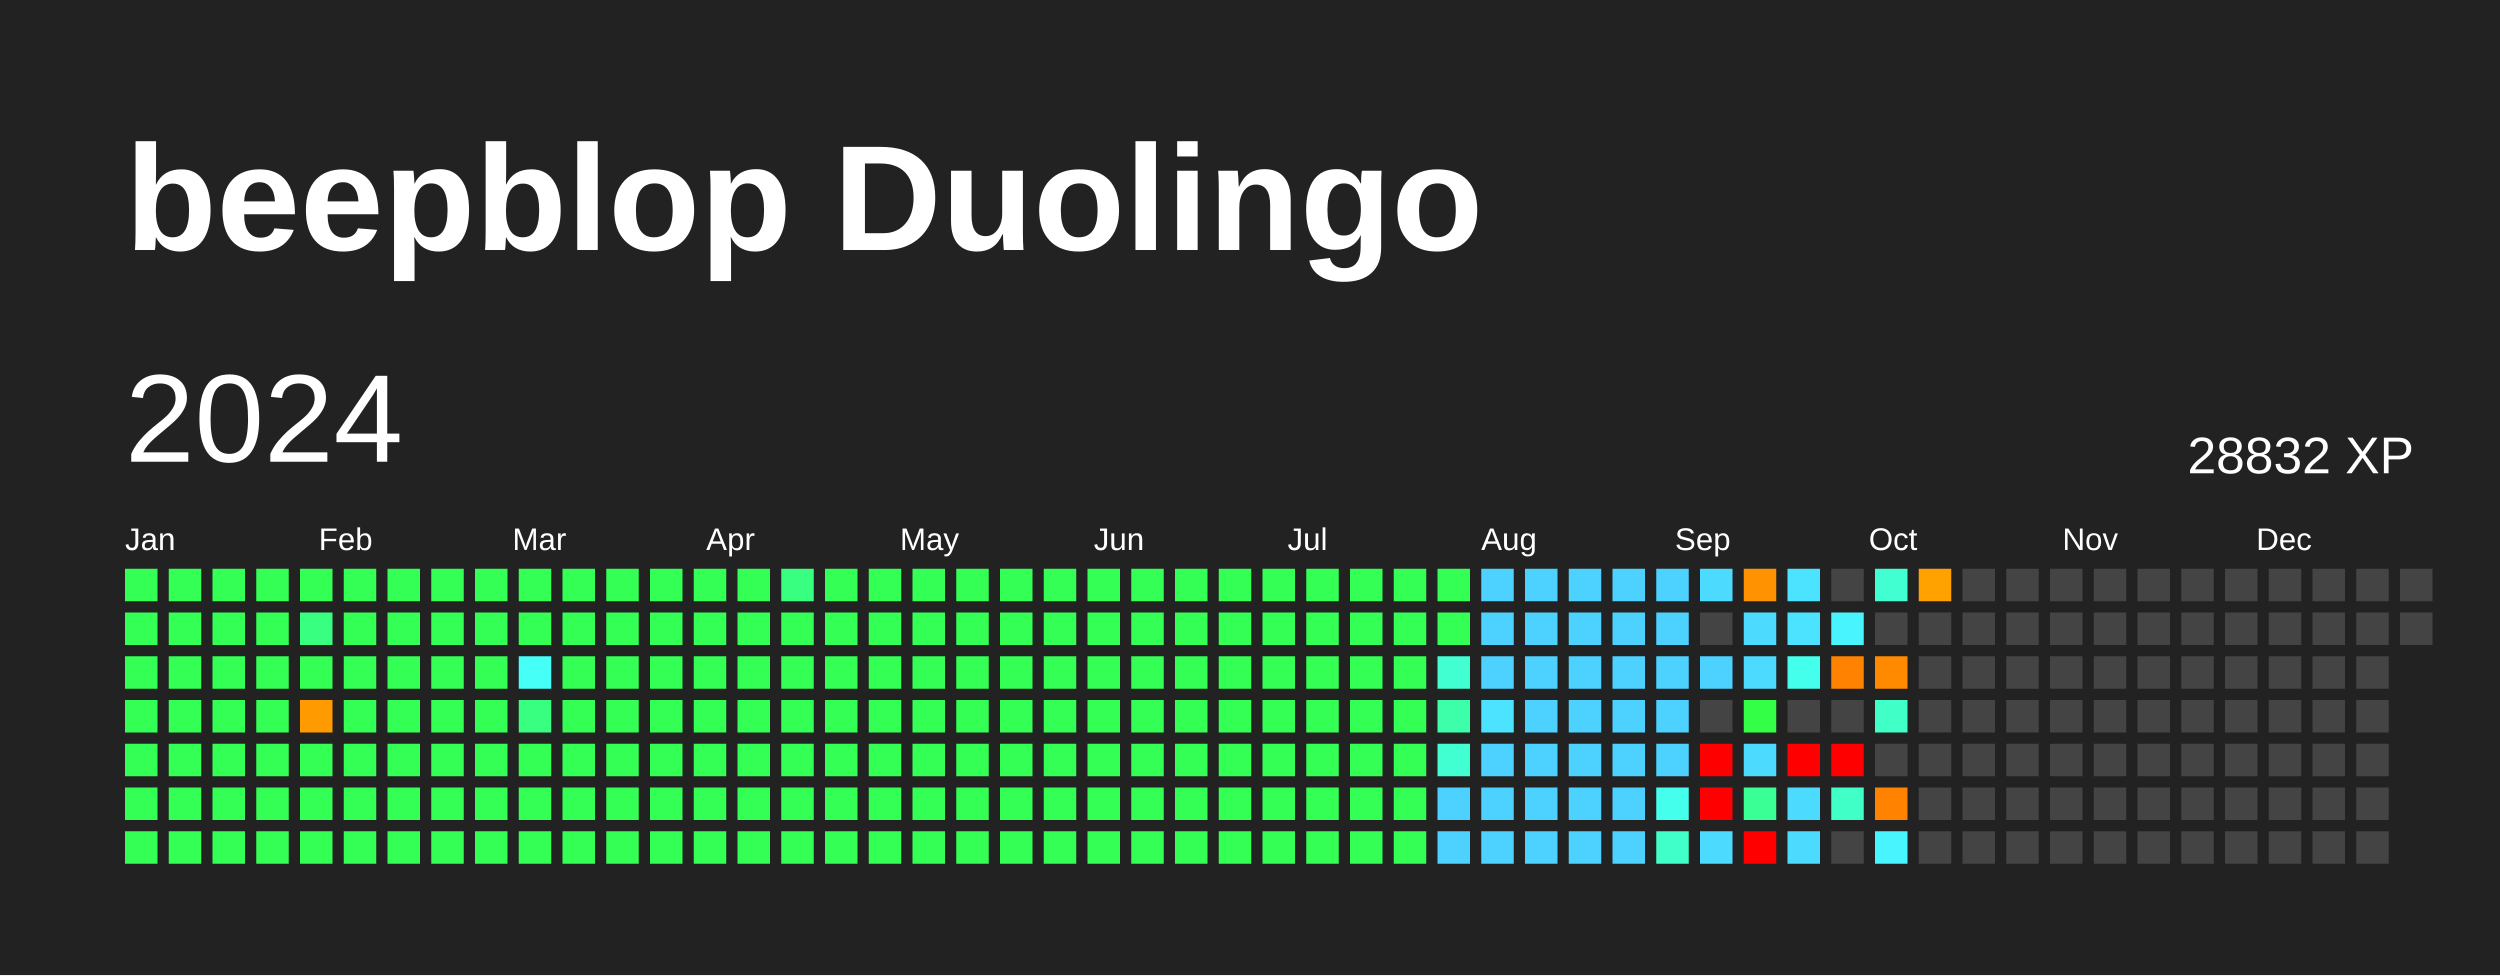
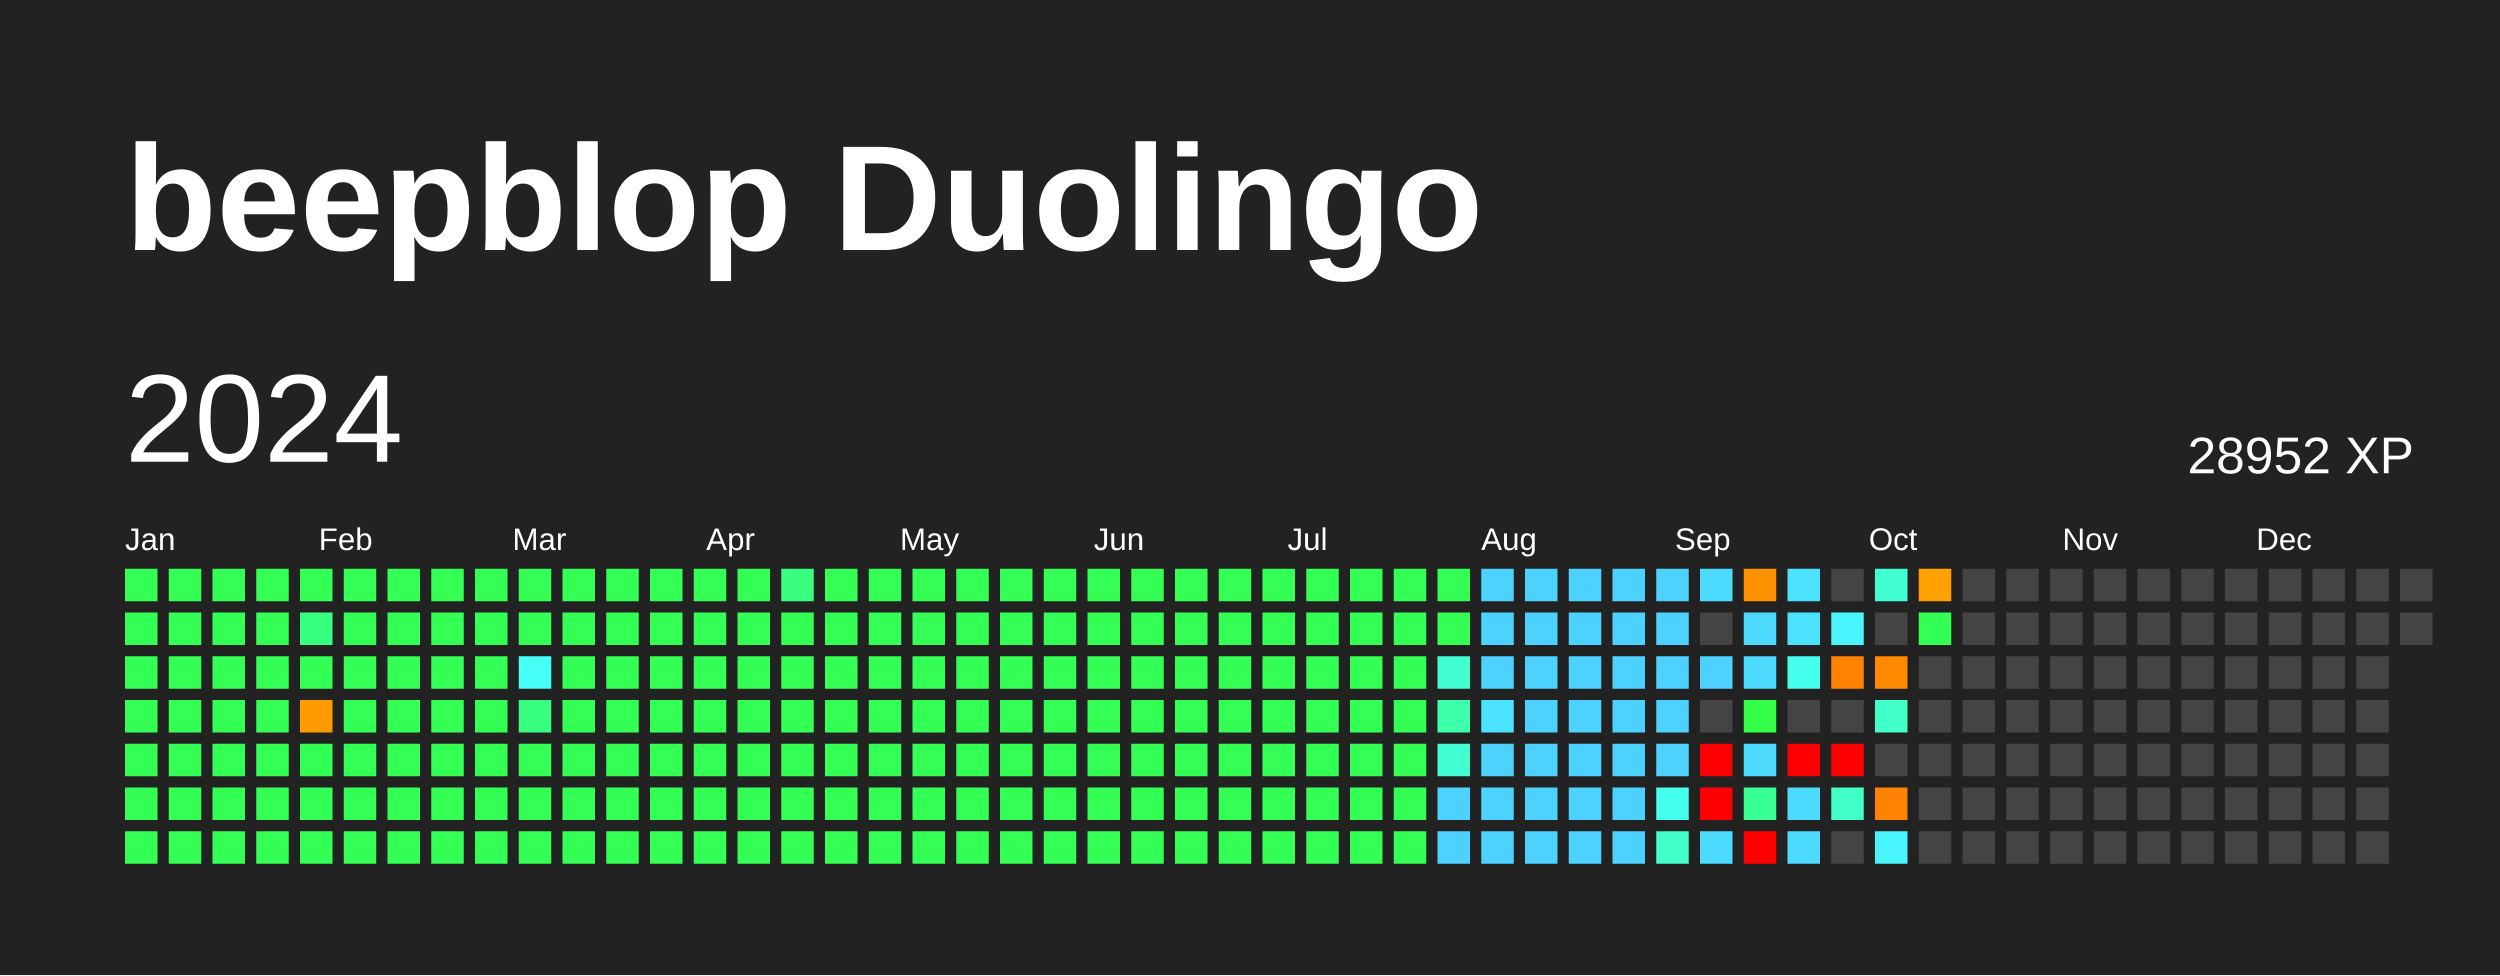
<svg xmlns="http://www.w3.org/2000/svg" baseProfile="full" height="78mm" version="1.1" viewBox="0,0,200,78" width="200mm">
  <defs />
  <rect fill="#222222" height="78" width="200" x="0" y="0" />
  <text fill="#FFFFFF" style="font-size:12px; font-family:Arial; font-weight:bold;" x="10" y="20">beepblop Duolingo</text>
  <text dominant-baseline="hanging" fill="#FFFFFF" style="font-size:10.0px; font-family:Arial;" x="10" y="30">2024</text>
-   <text dominant-baseline="hanging" fill="#FFFFFF" style="font-size:4.125px; font-family:Arial;" x="175" y="35">28832 XP</text>
+   <text dominant-baseline="hanging" fill="#FFFFFF" style="font-size:4.125px; font-family:Arial;" x="175" y="35">28952 XP</text>
  <text fill="#FFFFFF" style="font-size:2.5px; font-family:Arial" x="10.0" y="44">Jan</text>
  <text fill="#FFFFFF" style="font-size:2.5px; font-family:Arial" x="25.5" y="44">Feb</text>
  <text fill="#FFFFFF" style="font-size:2.5px; font-family:Arial" x="41.0" y="44">Mar</text>
  <text fill="#FFFFFF" style="font-size:2.5px; font-family:Arial" x="56.5" y="44">Apr</text>
  <text fill="#FFFFFF" style="font-size:2.5px; font-family:Arial" x="72.0" y="44">May</text>
  <text fill="#FFFFFF" style="font-size:2.5px; font-family:Arial" x="87.5" y="44">Jun</text>
  <text fill="#FFFFFF" style="font-size:2.5px; font-family:Arial" x="103.0" y="44">Jul</text>
  <text fill="#FFFFFF" style="font-size:2.5px; font-family:Arial" x="118.5" y="44">Aug</text>
  <text fill="#FFFFFF" style="font-size:2.5px; font-family:Arial" x="134.0" y="44">Sep</text>
  <text fill="#FFFFFF" style="font-size:2.5px; font-family:Arial" x="149.5" y="44">Oct</text>
  <text fill="#FFFFFF" style="font-size:2.5px; font-family:Arial" x="165.0" y="44">Nov</text>
  <text fill="#FFFFFF" style="font-size:2.5px; font-family:Arial" x="180.5" y="44">Dec</text>
  <rect fill="#33ff54" height="2.6" width="2.6" x="10.0" y="45.5" />
  <rect fill="#33ff54" height="2.6" width="2.6" x="10.0" y="49.0" />
  <rect fill="#33ff54" height="2.6" width="2.6" x="10.0" y="52.5" />
  <rect fill="#33ff54" height="2.6" width="2.6" x="10.0" y="56.0" />
  <rect fill="#33ff54" height="2.6" width="2.6" x="10.0" y="59.5" />
  <rect fill="#33ff54" height="2.6" width="2.6" x="10.0" y="63.0" />
  <rect fill="#33ff54" height="2.6" width="2.6" x="10.0" y="66.5" />
  <rect fill="#33ff54" height="2.6" width="2.6" x="13.5" y="45.5" />
  <rect fill="#33ff54" height="2.6" width="2.6" x="13.5" y="49.0" />
  <rect fill="#33ff54" height="2.6" width="2.6" x="13.5" y="52.5" />
  <rect fill="#33ff54" height="2.6" width="2.6" x="13.5" y="56.0" />
  <rect fill="#33ff54" height="2.6" width="2.6" x="13.5" y="59.5" />
  <rect fill="#33ff54" height="2.6" width="2.6" x="13.5" y="63.0" />
  <rect fill="#33ff54" height="2.6" width="2.6" x="13.5" y="66.5" />
  <rect fill="#33ff54" height="2.6" width="2.6" x="17.0" y="45.5" />
  <rect fill="#33ff54" height="2.6" width="2.6" x="17.0" y="49.0" />
  <rect fill="#33ff54" height="2.6" width="2.6" x="17.0" y="52.5" />
  <rect fill="#33ff54" height="2.6" width="2.6" x="17.0" y="56.0" />
  <rect fill="#33ff54" height="2.6" width="2.6" x="17.0" y="59.5" />
  <rect fill="#33ff54" height="2.6" width="2.6" x="17.0" y="63.0" />
  <rect fill="#33ff54" height="2.6" width="2.6" x="17.0" y="66.5" />
  <rect fill="#33ff54" height="2.6" width="2.6" x="20.5" y="45.5" />
  <rect fill="#33ff54" height="2.6" width="2.6" x="20.5" y="49.0" />
  <rect fill="#33ff54" height="2.6" width="2.6" x="20.5" y="52.5" />
  <rect fill="#33ff54" height="2.6" width="2.6" x="20.5" y="56.0" />
  <rect fill="#33ff54" height="2.6" width="2.6" x="20.5" y="59.5" />
  <rect fill="#33ff54" height="2.6" width="2.6" x="20.5" y="63.0" />
  <rect fill="#33ff54" height="2.6" width="2.6" x="20.5" y="66.5" />
  <rect fill="#33ff54" height="2.6" width="2.6" x="24.0" y="45.5" />
  <rect fill="#38ff80" height="2.6" width="2.6" x="24.0" y="49.0" />
  <rect fill="#33ff54" height="2.6" width="2.6" x="24.0" y="52.5" />
  <rect fill="#ff9a00" height="2.6" width="2.6" x="24.0" y="56.0" />
  <rect fill="#33ff54" height="2.6" width="2.6" x="24.0" y="59.5" />
  <rect fill="#33ff54" height="2.6" width="2.6" x="24.0" y="63.0" />
  <rect fill="#33ff54" height="2.6" width="2.6" x="24.0" y="66.5" />
  <rect fill="#33ff54" height="2.6" width="2.6" x="27.5" y="45.5" />
  <rect fill="#33ff54" height="2.6" width="2.6" x="27.5" y="49.0" />
  <rect fill="#33ff54" height="2.6" width="2.6" x="27.5" y="52.5" />
  <rect fill="#33ff54" height="2.6" width="2.6" x="27.5" y="56.0" />
  <rect fill="#33ff54" height="2.6" width="2.6" x="27.5" y="59.5" />
  <rect fill="#33ff54" height="2.6" width="2.6" x="27.5" y="63.0" />
  <rect fill="#33ff54" height="2.6" width="2.6" x="27.5" y="66.5" />
  <rect fill="#33ff54" height="2.6" width="2.6" x="31.0" y="45.5" />
  <rect fill="#33ff54" height="2.6" width="2.6" x="31.0" y="49.0" />
  <rect fill="#33ff54" height="2.6" width="2.6" x="31.0" y="52.5" />
  <rect fill="#33ff54" height="2.6" width="2.6" x="31.0" y="56.0" />
  <rect fill="#33ff54" height="2.6" width="2.6" x="31.0" y="59.5" />
  <rect fill="#33ff54" height="2.6" width="2.6" x="31.0" y="63.0" />
  <rect fill="#33ff54" height="2.6" width="2.6" x="31.0" y="66.5" />
  <rect fill="#33ff54" height="2.6" width="2.6" x="34.5" y="45.5" />
  <rect fill="#33ff54" height="2.6" width="2.6" x="34.5" y="49.0" />
  <rect fill="#33ff54" height="2.6" width="2.6" x="34.5" y="52.5" />
  <rect fill="#33ff54" height="2.6" width="2.6" x="34.5" y="56.0" />
  <rect fill="#33ff54" height="2.6" width="2.6" x="34.5" y="59.5" />
  <rect fill="#33ff54" height="2.6" width="2.6" x="34.5" y="63.0" />
  <rect fill="#33ff54" height="2.6" width="2.6" x="34.5" y="66.5" />
  <rect fill="#33ff54" height="2.6" width="2.6" x="38.0" y="45.5" />
  <rect fill="#33ff54" height="2.6" width="2.6" x="38.0" y="49.0" />
  <rect fill="#33ff54" height="2.6" width="2.6" x="38.0" y="52.5" />
  <rect fill="#33ff54" height="2.6" width="2.6" x="38.0" y="56.0" />
  <rect fill="#33ff54" height="2.6" width="2.6" x="38.0" y="59.5" />
  <rect fill="#33ff54" height="2.6" width="2.6" x="38.0" y="63.0" />
  <rect fill="#33ff54" height="2.6" width="2.6" x="38.0" y="66.5" />
  <rect fill="#33ff54" height="2.6" width="2.6" x="41.5" y="45.5" />
  <rect fill="#33ff54" height="2.6" width="2.6" x="41.5" y="49.0" />
  <rect fill="#46fff7" height="2.6" width="2.6" x="41.5" y="52.5" />
  <rect fill="#38ff80" height="2.6" width="2.6" x="41.5" y="56.0" />
  <rect fill="#33ff54" height="2.6" width="2.6" x="41.5" y="59.5" />
  <rect fill="#33ff54" height="2.6" width="2.6" x="41.5" y="63.0" />
  <rect fill="#33ff54" height="2.6" width="2.6" x="41.5" y="66.5" />
  <rect fill="#33ff54" height="2.6" width="2.6" x="45.0" y="45.5" />
  <rect fill="#33ff54" height="2.6" width="2.6" x="45.0" y="49.0" />
  <rect fill="#33ff54" height="2.6" width="2.6" x="45.0" y="52.5" />
  <rect fill="#33ff54" height="2.6" width="2.6" x="45.0" y="56.0" />
  <rect fill="#33ff54" height="2.6" width="2.6" x="45.0" y="59.5" />
  <rect fill="#33ff54" height="2.6" width="2.6" x="45.0" y="63.0" />
  <rect fill="#33ff54" height="2.6" width="2.6" x="45.0" y="66.5" />
  <rect fill="#33ff54" height="2.6" width="2.6" x="48.5" y="45.5" />
  <rect fill="#33ff54" height="2.6" width="2.6" x="48.5" y="49.0" />
  <rect fill="#33ff54" height="2.6" width="2.6" x="48.5" y="52.5" />
  <rect fill="#33ff54" height="2.6" width="2.6" x="48.5" y="56.0" />
  <rect fill="#33ff54" height="2.6" width="2.6" x="48.5" y="59.5" />
  <rect fill="#33ff54" height="2.6" width="2.6" x="48.5" y="63.0" />
  <rect fill="#33ff54" height="2.6" width="2.6" x="48.5" y="66.5" />
  <rect fill="#33ff54" height="2.6" width="2.6" x="52.0" y="45.5" />
  <rect fill="#33ff54" height="2.6" width="2.6" x="52.0" y="49.0" />
  <rect fill="#33ff54" height="2.6" width="2.6" x="52.0" y="52.5" />
  <rect fill="#33ff54" height="2.6" width="2.6" x="52.0" y="56.0" />
  <rect fill="#33ff54" height="2.6" width="2.6" x="52.0" y="59.5" />
  <rect fill="#33ff54" height="2.6" width="2.6" x="52.0" y="63.0" />
  <rect fill="#33ff54" height="2.6" width="2.6" x="52.0" y="66.5" />
  <rect fill="#33ff54" height="2.6" width="2.6" x="55.5" y="45.5" />
  <rect fill="#33ff54" height="2.6" width="2.6" x="55.5" y="49.0" />
  <rect fill="#33ff54" height="2.6" width="2.6" x="55.5" y="52.5" />
  <rect fill="#33ff54" height="2.6" width="2.6" x="55.5" y="56.0" />
  <rect fill="#33ff54" height="2.6" width="2.6" x="55.5" y="59.5" />
  <rect fill="#33ff54" height="2.6" width="2.6" x="55.5" y="63.0" />
  <rect fill="#33ff54" height="2.6" width="2.6" x="55.5" y="66.5" />
  <rect fill="#33ff54" height="2.6" width="2.6" x="59.0" y="45.5" />
  <rect fill="#33ff54" height="2.6" width="2.6" x="59.0" y="49.0" />
  <rect fill="#33ff54" height="2.6" width="2.6" x="59.0" y="52.5" />
  <rect fill="#33ff54" height="2.6" width="2.6" x="59.0" y="56.0" />
  <rect fill="#33ff54" height="2.6" width="2.6" x="59.0" y="59.5" />
  <rect fill="#33ff54" height="2.6" width="2.6" x="59.0" y="63.0" />
  <rect fill="#33ff54" height="2.6" width="2.6" x="59.0" y="66.5" />
  <rect fill="#38ff80" height="2.6" width="2.6" x="62.5" y="45.5" />
  <rect fill="#33ff54" height="2.6" width="2.6" x="62.5" y="49.0" />
  <rect fill="#33ff54" height="2.6" width="2.6" x="62.5" y="52.5" />
  <rect fill="#33ff54" height="2.6" width="2.6" x="62.5" y="56.0" />
  <rect fill="#33ff54" height="2.6" width="2.6" x="62.5" y="59.5" />
  <rect fill="#33ff54" height="2.6" width="2.6" x="62.5" y="63.0" />
  <rect fill="#33ff54" height="2.6" width="2.6" x="62.5" y="66.5" />
  <rect fill="#33ff54" height="2.6" width="2.6" x="66.0" y="45.5" />
  <rect fill="#33ff54" height="2.6" width="2.6" x="66.0" y="49.0" />
  <rect fill="#33ff54" height="2.6" width="2.6" x="66.0" y="52.5" />
  <rect fill="#33ff54" height="2.6" width="2.6" x="66.0" y="56.0" />
  <rect fill="#33ff54" height="2.6" width="2.6" x="66.0" y="59.5" />
  <rect fill="#33ff54" height="2.6" width="2.6" x="66.0" y="63.0" />
  <rect fill="#33ff54" height="2.6" width="2.6" x="66.0" y="66.5" />
  <rect fill="#33ff54" height="2.6" width="2.6" x="69.5" y="45.5" />
  <rect fill="#33ff54" height="2.6" width="2.6" x="69.5" y="49.0" />
  <rect fill="#33ff54" height="2.6" width="2.6" x="69.5" y="52.5" />
  <rect fill="#33ff54" height="2.6" width="2.6" x="69.5" y="56.0" />
  <rect fill="#33ff54" height="2.6" width="2.6" x="69.5" y="59.5" />
  <rect fill="#33ff54" height="2.6" width="2.6" x="69.5" y="63.0" />
  <rect fill="#33ff54" height="2.6" width="2.6" x="69.5" y="66.5" />
  <rect fill="#33ff54" height="2.6" width="2.6" x="73.0" y="45.5" />
  <rect fill="#33ff54" height="2.6" width="2.6" x="73.0" y="49.0" />
  <rect fill="#33ff54" height="2.6" width="2.6" x="73.0" y="52.5" />
  <rect fill="#33ff54" height="2.6" width="2.6" x="73.0" y="56.0" />
  <rect fill="#33ff54" height="2.6" width="2.6" x="73.0" y="59.5" />
  <rect fill="#33ff54" height="2.6" width="2.6" x="73.0" y="63.0" />
  <rect fill="#33ff54" height="2.6" width="2.6" x="73.0" y="66.5" />
  <rect fill="#33ff54" height="2.6" width="2.6" x="76.5" y="45.5" />
  <rect fill="#33ff54" height="2.6" width="2.6" x="76.5" y="49.0" />
  <rect fill="#33ff54" height="2.6" width="2.6" x="76.5" y="52.5" />
  <rect fill="#33ff54" height="2.6" width="2.6" x="76.5" y="56.0" />
  <rect fill="#33ff54" height="2.6" width="2.6" x="76.5" y="59.5" />
  <rect fill="#33ff54" height="2.6" width="2.6" x="76.5" y="63.0" />
  <rect fill="#33ff54" height="2.6" width="2.6" x="76.5" y="66.5" />
  <rect fill="#33ff54" height="2.6" width="2.6" x="80.0" y="45.5" />
  <rect fill="#33ff54" height="2.6" width="2.6" x="80.0" y="49.0" />
  <rect fill="#33ff54" height="2.6" width="2.6" x="80.0" y="52.5" />
  <rect fill="#33ff54" height="2.6" width="2.6" x="80.0" y="56.0" />
  <rect fill="#33ff54" height="2.6" width="2.6" x="80.0" y="59.5" />
  <rect fill="#33ff54" height="2.6" width="2.6" x="80.0" y="63.0" />
  <rect fill="#33ff54" height="2.6" width="2.6" x="80.0" y="66.5" />
  <rect fill="#33ff54" height="2.6" width="2.6" x="83.5" y="45.5" />
  <rect fill="#33ff54" height="2.6" width="2.6" x="83.5" y="49.0" />
  <rect fill="#33ff54" height="2.6" width="2.6" x="83.5" y="52.5" />
  <rect fill="#33ff54" height="2.6" width="2.6" x="83.5" y="56.0" />
  <rect fill="#33ff54" height="2.6" width="2.6" x="83.5" y="59.5" />
  <rect fill="#33ff54" height="2.6" width="2.6" x="83.5" y="63.0" />
  <rect fill="#33ff54" height="2.6" width="2.6" x="83.5" y="66.5" />
  <rect fill="#33ff54" height="2.6" width="2.6" x="87.0" y="45.5" />
  <rect fill="#33ff54" height="2.6" width="2.6" x="87.0" y="49.0" />
  <rect fill="#33ff54" height="2.6" width="2.6" x="87.0" y="52.5" />
  <rect fill="#33ff54" height="2.6" width="2.6" x="87.0" y="56.0" />
  <rect fill="#33ff54" height="2.6" width="2.6" x="87.0" y="59.5" />
  <rect fill="#33ff54" height="2.6" width="2.6" x="87.0" y="63.0" />
  <rect fill="#33ff54" height="2.6" width="2.6" x="87.0" y="66.5" />
  <rect fill="#33ff54" height="2.6" width="2.6" x="90.5" y="45.5" />
  <rect fill="#33ff54" height="2.6" width="2.6" x="90.5" y="49.0" />
  <rect fill="#33ff54" height="2.6" width="2.6" x="90.5" y="52.5" />
  <rect fill="#33ff54" height="2.6" width="2.6" x="90.5" y="56.0" />
  <rect fill="#33ff54" height="2.6" width="2.6" x="90.5" y="59.5" />
  <rect fill="#33ff54" height="2.6" width="2.6" x="90.5" y="63.0" />
  <rect fill="#33ff54" height="2.6" width="2.6" x="90.5" y="66.5" />
  <rect fill="#33ff54" height="2.6" width="2.6" x="94.0" y="45.5" />
  <rect fill="#33ff54" height="2.6" width="2.6" x="94.0" y="49.0" />
  <rect fill="#33ff54" height="2.6" width="2.6" x="94.0" y="52.5" />
  <rect fill="#33ff54" height="2.6" width="2.6" x="94.0" y="56.0" />
  <rect fill="#33ff54" height="2.6" width="2.6" x="94.0" y="59.5" />
  <rect fill="#33ff54" height="2.6" width="2.6" x="94.0" y="63.0" />
  <rect fill="#33ff54" height="2.6" width="2.6" x="94.0" y="66.5" />
  <rect fill="#33ff54" height="2.6" width="2.6" x="97.5" y="45.5" />
  <rect fill="#33ff54" height="2.6" width="2.6" x="97.5" y="49.0" />
  <rect fill="#33ff54" height="2.6" width="2.6" x="97.5" y="52.5" />
  <rect fill="#33ff54" height="2.6" width="2.6" x="97.5" y="56.0" />
  <rect fill="#33ff54" height="2.6" width="2.6" x="97.5" y="59.5" />
  <rect fill="#33ff54" height="2.6" width="2.6" x="97.5" y="63.0" />
  <rect fill="#33ff54" height="2.6" width="2.6" x="97.5" y="66.5" />
  <rect fill="#33ff54" height="2.6" width="2.6" x="101.0" y="45.5" />
  <rect fill="#33ff54" height="2.6" width="2.6" x="101.0" y="49.0" />
  <rect fill="#33ff54" height="2.6" width="2.6" x="101.0" y="52.5" />
  <rect fill="#33ff54" height="2.6" width="2.6" x="101.0" y="56.0" />
  <rect fill="#33ff54" height="2.6" width="2.6" x="101.0" y="59.5" />
  <rect fill="#33ff54" height="2.6" width="2.6" x="101.0" y="63.0" />
  <rect fill="#33ff54" height="2.6" width="2.6" x="101.0" y="66.5" />
  <rect fill="#33ff54" height="2.6" width="2.6" x="104.5" y="45.5" />
  <rect fill="#33ff54" height="2.6" width="2.6" x="104.5" y="49.0" />
  <rect fill="#33ff54" height="2.6" width="2.6" x="104.5" y="52.5" />
  <rect fill="#33ff54" height="2.6" width="2.6" x="104.5" y="56.0" />
  <rect fill="#33ff54" height="2.6" width="2.6" x="104.5" y="59.5" />
  <rect fill="#33ff54" height="2.6" width="2.6" x="104.5" y="63.0" />
  <rect fill="#33ff54" height="2.6" width="2.6" x="104.5" y="66.5" />
  <rect fill="#33ff54" height="2.6" width="2.6" x="108.0" y="45.5" />
  <rect fill="#33ff54" height="2.6" width="2.6" x="108.0" y="49.0" />
  <rect fill="#33ff54" height="2.6" width="2.6" x="108.0" y="52.5" />
  <rect fill="#33ff54" height="2.6" width="2.6" x="108.0" y="56.0" />
  <rect fill="#33ff54" height="2.6" width="2.6" x="108.0" y="59.5" />
  <rect fill="#33ff54" height="2.6" width="2.6" x="108.0" y="63.0" />
  <rect fill="#33ff54" height="2.6" width="2.6" x="108.0" y="66.5" />
  <rect fill="#33ff54" height="2.6" width="2.6" x="111.5" y="45.5" />
  <rect fill="#33ff54" height="2.6" width="2.6" x="111.5" y="49.0" />
  <rect fill="#33ff54" height="2.6" width="2.6" x="111.5" y="52.5" />
  <rect fill="#33ff54" height="2.6" width="2.6" x="111.5" y="56.0" />
  <rect fill="#33ff54" height="2.6" width="2.6" x="111.5" y="59.5" />
  <rect fill="#33ff54" height="2.6" width="2.6" x="111.5" y="63.0" />
  <rect fill="#33ff54" height="2.6" width="2.6" x="111.5" y="66.5" />
  <rect fill="#33ff54" height="2.6" width="2.6" x="115.0" y="45.5" />
  <rect fill="#33ff54" height="2.6" width="2.6" x="115.0" y="49.0" />
  <rect fill="#41ffd1" height="2.6" width="2.6" x="115.0" y="52.5" />
  <rect fill="#3dffa9" height="2.6" width="2.6" x="115.0" y="56.0" />
  <rect fill="#41ffd1" height="2.6" width="2.6" x="115.0" y="59.5" />
  <rect fill="#4dd2ff" height="2.6" width="2.6" x="115.0" y="63.0" />
  <rect fill="#4dd2ff" height="2.6" width="2.6" x="115.0" y="66.5" />
  <rect fill="#4dd2ff" height="2.6" width="2.6" x="118.5" y="45.5" />
  <rect fill="#4dd2ff" height="2.6" width="2.6" x="118.5" y="49.0" />
  <rect fill="#4dd2ff" height="2.6" width="2.6" x="118.5" y="52.5" />
  <rect fill="#4be3ff" height="2.6" width="2.6" x="118.5" y="56.0" />
  <rect fill="#4dd2ff" height="2.6" width="2.6" x="118.5" y="59.5" />
  <rect fill="#4dd2ff" height="2.6" width="2.6" x="118.5" y="63.0" />
  <rect fill="#4dd2ff" height="2.6" width="2.6" x="118.5" y="66.5" />
  <rect fill="#4dd2ff" height="2.6" width="2.6" x="122.0" y="45.5" />
  <rect fill="#4dd2ff" height="2.6" width="2.6" x="122.0" y="49.0" />
  <rect fill="#4dd2ff" height="2.6" width="2.6" x="122.0" y="52.5" />
  <rect fill="#4dd2ff" height="2.6" width="2.6" x="122.0" y="56.0" />
  <rect fill="#4dd2ff" height="2.6" width="2.6" x="122.0" y="59.5" />
  <rect fill="#4dd2ff" height="2.6" width="2.6" x="122.0" y="63.0" />
  <rect fill="#4dd2ff" height="2.6" width="2.6" x="122.0" y="66.5" />
  <rect fill="#4dd2ff" height="2.6" width="2.6" x="125.5" y="45.5" />
  <rect fill="#4dd2ff" height="2.6" width="2.6" x="125.5" y="49.0" />
  <rect fill="#4dd2ff" height="2.6" width="2.6" x="125.5" y="52.5" />
  <rect fill="#4dd2ff" height="2.6" width="2.6" x="125.5" y="56.0" />
  <rect fill="#4dd2ff" height="2.6" width="2.6" x="125.5" y="59.5" />
  <rect fill="#4dd2ff" height="2.6" width="2.6" x="125.5" y="63.0" />
  <rect fill="#4dd2ff" height="2.6" width="2.6" x="125.5" y="66.5" />
  <rect fill="#4dd2ff" height="2.6" width="2.6" x="129.0" y="45.5" />
  <rect fill="#4dd2ff" height="2.6" width="2.6" x="129.0" y="49.0" />
  <rect fill="#4dd2ff" height="2.6" width="2.6" x="129.0" y="52.5" />
  <rect fill="#4dd2ff" height="2.6" width="2.6" x="129.0" y="56.0" />
  <rect fill="#4dd2ff" height="2.6" width="2.6" x="129.0" y="59.5" />
  <rect fill="#4dd2ff" height="2.6" width="2.6" x="129.0" y="63.0" />
  <rect fill="#4dd2ff" height="2.6" width="2.6" x="129.0" y="66.5" />
  <rect fill="#4dd2ff" height="2.6" width="2.6" x="132.5" y="45.5" />
  <rect fill="#4dd2ff" height="2.6" width="2.6" x="132.5" y="49.0" />
  <rect fill="#4dd2ff" height="2.6" width="2.6" x="132.5" y="52.5" />
  <rect fill="#4dd2ff" height="2.6" width="2.6" x="132.5" y="56.0" />
  <rect fill="#4dd2ff" height="2.6" width="2.6" x="132.5" y="59.5" />
  <rect fill="#45ffed" height="2.6" width="2.6" x="132.5" y="63.0" />
  <rect fill="#40ffc9" height="2.6" width="2.6" x="132.5" y="66.5" />
  <rect fill="#4cdbff" height="2.6" width="2.6" x="136.0" y="45.5" />
  <rect fill="#444444" height="2.6" width="2.6" x="136.0" y="49.0" />
  <rect fill="#4dd2ff" height="2.6" width="2.6" x="136.0" y="52.5" />
  <rect fill="#444444" height="2.6" width="2.6" x="136.0" y="56.0" />
  <rect fill="red" height="2.6" width="2.6" x="136.0" y="59.5" />
  <rect fill="red" height="2.6" width="2.6" x="136.0" y="63.0" />
  <rect fill="#4cdbff" height="2.6" width="2.6" x="136.0" y="66.5" />
  <rect fill="#ff9200" height="2.6" width="2.6" x="139.5" y="45.5" />
  <rect fill="#4cdbff" height="2.6" width="2.6" x="139.5" y="49.0" />
  <rect fill="#4cdbff" height="2.6" width="2.6" x="139.5" y="52.5" />
  <rect fill="#32ff45" height="2.6" width="2.6" x="139.5" y="56.0" />
  <rect fill="#4cdbff" height="2.6" width="2.6" x="139.5" y="59.5" />
  <rect fill="#3aff95" height="2.6" width="2.6" x="139.5" y="63.0" />
  <rect fill="red" height="2.6" width="2.6" x="139.5" y="66.5" />
  <rect fill="#4be3ff" height="2.6" width="2.6" x="143.0" y="45.5" />
  <rect fill="#4be3ff" height="2.6" width="2.6" x="143.0" y="49.0" />
  <rect fill="#45ffed" height="2.6" width="2.6" x="143.0" y="52.5" />
  <rect fill="#444444" height="2.6" width="2.6" x="143.0" y="56.0" />
  <rect fill="red" height="2.6" width="2.6" x="143.0" y="59.5" />
  <rect fill="#4cdbff" height="2.6" width="2.6" x="143.0" y="63.0" />
  <rect fill="#4cdbff" height="2.6" width="2.6" x="143.0" y="66.5" />
  <rect fill="#444444" height="2.6" width="2.6" x="146.5" y="45.5" />
  <rect fill="#48f5ff" height="2.6" width="2.6" x="146.5" y="49.0" />
  <rect fill="#ff8300" height="2.6" width="2.6" x="146.5" y="52.5" />
  <rect fill="#444444" height="2.6" width="2.6" x="146.5" y="56.0" />
  <rect fill="red" height="2.6" width="2.6" x="146.5" y="59.5" />
  <rect fill="#40ffc7" height="2.6" width="2.6" x="146.5" y="63.0" />
  <rect fill="#444444" height="2.6" width="2.6" x="146.5" y="66.5" />
  <rect fill="#41ffd1" height="2.6" width="2.6" x="150.0" y="45.5" />
  <rect fill="#444444" height="2.6" width="2.6" x="150.0" y="49.0" />
  <rect fill="#ff8a00" height="2.6" width="2.6" x="150.0" y="52.5" />
  <rect fill="#40ffc7" height="2.6" width="2.6" x="150.0" y="56.0" />
  <rect fill="#444444" height="2.6" width="2.6" x="150.0" y="59.5" />
  <rect fill="#ff8200" height="2.6" width="2.6" x="150.0" y="63.0" />
  <rect fill="#48f5ff" height="2.6" width="2.6" x="150.0" y="66.5" />
  <rect fill="#ffa200" height="2.6" width="2.6" x="153.5" y="45.5" />
-   <rect fill="#444444" height="2.6" width="2.6" x="153.5" y="49.0" />
+   <rect fill="#33ff54" height="2.6" width="2.6" x="153.5" y="49.0" />
  <rect fill="#444444" height="2.6" width="2.6" x="153.5" y="52.5" />
  <rect fill="#444444" height="2.6" width="2.6" x="153.5" y="56.0" />
  <rect fill="#444444" height="2.6" width="2.6" x="153.5" y="59.5" />
  <rect fill="#444444" height="2.6" width="2.6" x="153.5" y="63.0" />
  <rect fill="#444444" height="2.6" width="2.6" x="153.5" y="66.5" />
  <rect fill="#444444" height="2.6" width="2.6" x="157.0" y="45.5" />
  <rect fill="#444444" height="2.6" width="2.6" x="157.0" y="49.0" />
  <rect fill="#444444" height="2.6" width="2.6" x="157.0" y="52.5" />
  <rect fill="#444444" height="2.6" width="2.6" x="157.0" y="56.0" />
  <rect fill="#444444" height="2.6" width="2.6" x="157.0" y="59.5" />
  <rect fill="#444444" height="2.6" width="2.6" x="157.0" y="63.0" />
  <rect fill="#444444" height="2.6" width="2.6" x="157.0" y="66.5" />
  <rect fill="#444444" height="2.6" width="2.6" x="160.5" y="45.5" />
  <rect fill="#444444" height="2.6" width="2.6" x="160.5" y="49.0" />
  <rect fill="#444444" height="2.6" width="2.6" x="160.5" y="52.5" />
  <rect fill="#444444" height="2.6" width="2.6" x="160.5" y="56.0" />
  <rect fill="#444444" height="2.6" width="2.6" x="160.5" y="59.5" />
  <rect fill="#444444" height="2.6" width="2.6" x="160.5" y="63.0" />
  <rect fill="#444444" height="2.6" width="2.6" x="160.5" y="66.5" />
  <rect fill="#444444" height="2.6" width="2.6" x="164.0" y="45.5" />
  <rect fill="#444444" height="2.6" width="2.6" x="164.0" y="49.0" />
  <rect fill="#444444" height="2.6" width="2.6" x="164.0" y="52.5" />
  <rect fill="#444444" height="2.6" width="2.6" x="164.0" y="56.0" />
  <rect fill="#444444" height="2.6" width="2.6" x="164.0" y="59.5" />
  <rect fill="#444444" height="2.6" width="2.6" x="164.0" y="63.0" />
  <rect fill="#444444" height="2.6" width="2.6" x="164.0" y="66.5" />
  <rect fill="#444444" height="2.6" width="2.6" x="167.5" y="45.5" />
  <rect fill="#444444" height="2.6" width="2.6" x="167.5" y="49.0" />
  <rect fill="#444444" height="2.6" width="2.6" x="167.5" y="52.5" />
  <rect fill="#444444" height="2.6" width="2.6" x="167.5" y="56.0" />
  <rect fill="#444444" height="2.6" width="2.6" x="167.5" y="59.5" />
  <rect fill="#444444" height="2.6" width="2.6" x="167.5" y="63.0" />
  <rect fill="#444444" height="2.6" width="2.6" x="167.5" y="66.5" />
  <rect fill="#444444" height="2.6" width="2.6" x="171.0" y="45.5" />
  <rect fill="#444444" height="2.6" width="2.6" x="171.0" y="49.0" />
  <rect fill="#444444" height="2.6" width="2.6" x="171.0" y="52.5" />
  <rect fill="#444444" height="2.6" width="2.6" x="171.0" y="56.0" />
  <rect fill="#444444" height="2.6" width="2.6" x="171.0" y="59.5" />
  <rect fill="#444444" height="2.6" width="2.6" x="171.0" y="63.0" />
  <rect fill="#444444" height="2.6" width="2.6" x="171.0" y="66.5" />
  <rect fill="#444444" height="2.6" width="2.6" x="174.5" y="45.5" />
  <rect fill="#444444" height="2.6" width="2.6" x="174.5" y="49.0" />
  <rect fill="#444444" height="2.6" width="2.6" x="174.5" y="52.5" />
  <rect fill="#444444" height="2.6" width="2.6" x="174.5" y="56.0" />
  <rect fill="#444444" height="2.6" width="2.6" x="174.5" y="59.5" />
  <rect fill="#444444" height="2.6" width="2.6" x="174.5" y="63.0" />
  <rect fill="#444444" height="2.6" width="2.6" x="174.5" y="66.5" />
  <rect fill="#444444" height="2.6" width="2.6" x="178.0" y="45.5" />
  <rect fill="#444444" height="2.6" width="2.6" x="178.0" y="49.0" />
  <rect fill="#444444" height="2.6" width="2.6" x="178.0" y="52.5" />
  <rect fill="#444444" height="2.6" width="2.6" x="178.0" y="56.0" />
  <rect fill="#444444" height="2.6" width="2.6" x="178.0" y="59.5" />
  <rect fill="#444444" height="2.6" width="2.6" x="178.0" y="63.0" />
  <rect fill="#444444" height="2.6" width="2.6" x="178.0" y="66.5" />
  <rect fill="#444444" height="2.6" width="2.6" x="181.5" y="45.5" />
  <rect fill="#444444" height="2.6" width="2.6" x="181.5" y="49.0" />
  <rect fill="#444444" height="2.6" width="2.6" x="181.5" y="52.5" />
  <rect fill="#444444" height="2.6" width="2.6" x="181.5" y="56.0" />
  <rect fill="#444444" height="2.6" width="2.6" x="181.5" y="59.5" />
  <rect fill="#444444" height="2.6" width="2.6" x="181.5" y="63.0" />
  <rect fill="#444444" height="2.6" width="2.6" x="181.5" y="66.5" />
  <rect fill="#444444" height="2.6" width="2.6" x="185.0" y="45.5" />
  <rect fill="#444444" height="2.6" width="2.6" x="185.0" y="49.0" />
  <rect fill="#444444" height="2.6" width="2.6" x="185.0" y="52.5" />
  <rect fill="#444444" height="2.6" width="2.6" x="185.0" y="56.0" />
  <rect fill="#444444" height="2.6" width="2.6" x="185.0" y="59.5" />
  <rect fill="#444444" height="2.6" width="2.6" x="185.0" y="63.0" />
  <rect fill="#444444" height="2.6" width="2.6" x="185.0" y="66.5" />
  <rect fill="#444444" height="2.6" width="2.6" x="188.5" y="45.5" />
  <rect fill="#444444" height="2.6" width="2.6" x="188.5" y="49.0" />
  <rect fill="#444444" height="2.6" width="2.6" x="188.5" y="52.5" />
  <rect fill="#444444" height="2.6" width="2.6" x="188.5" y="56.0" />
  <rect fill="#444444" height="2.6" width="2.6" x="188.5" y="59.5" />
  <rect fill="#444444" height="2.6" width="2.6" x="188.5" y="63.0" />
  <rect fill="#444444" height="2.6" width="2.6" x="188.5" y="66.5" />
  <rect fill="#444444" height="2.6" width="2.6" x="192.0" y="45.5" />
  <rect fill="#444444" height="2.6" width="2.6" x="192.0" y="49.0" />
</svg>
